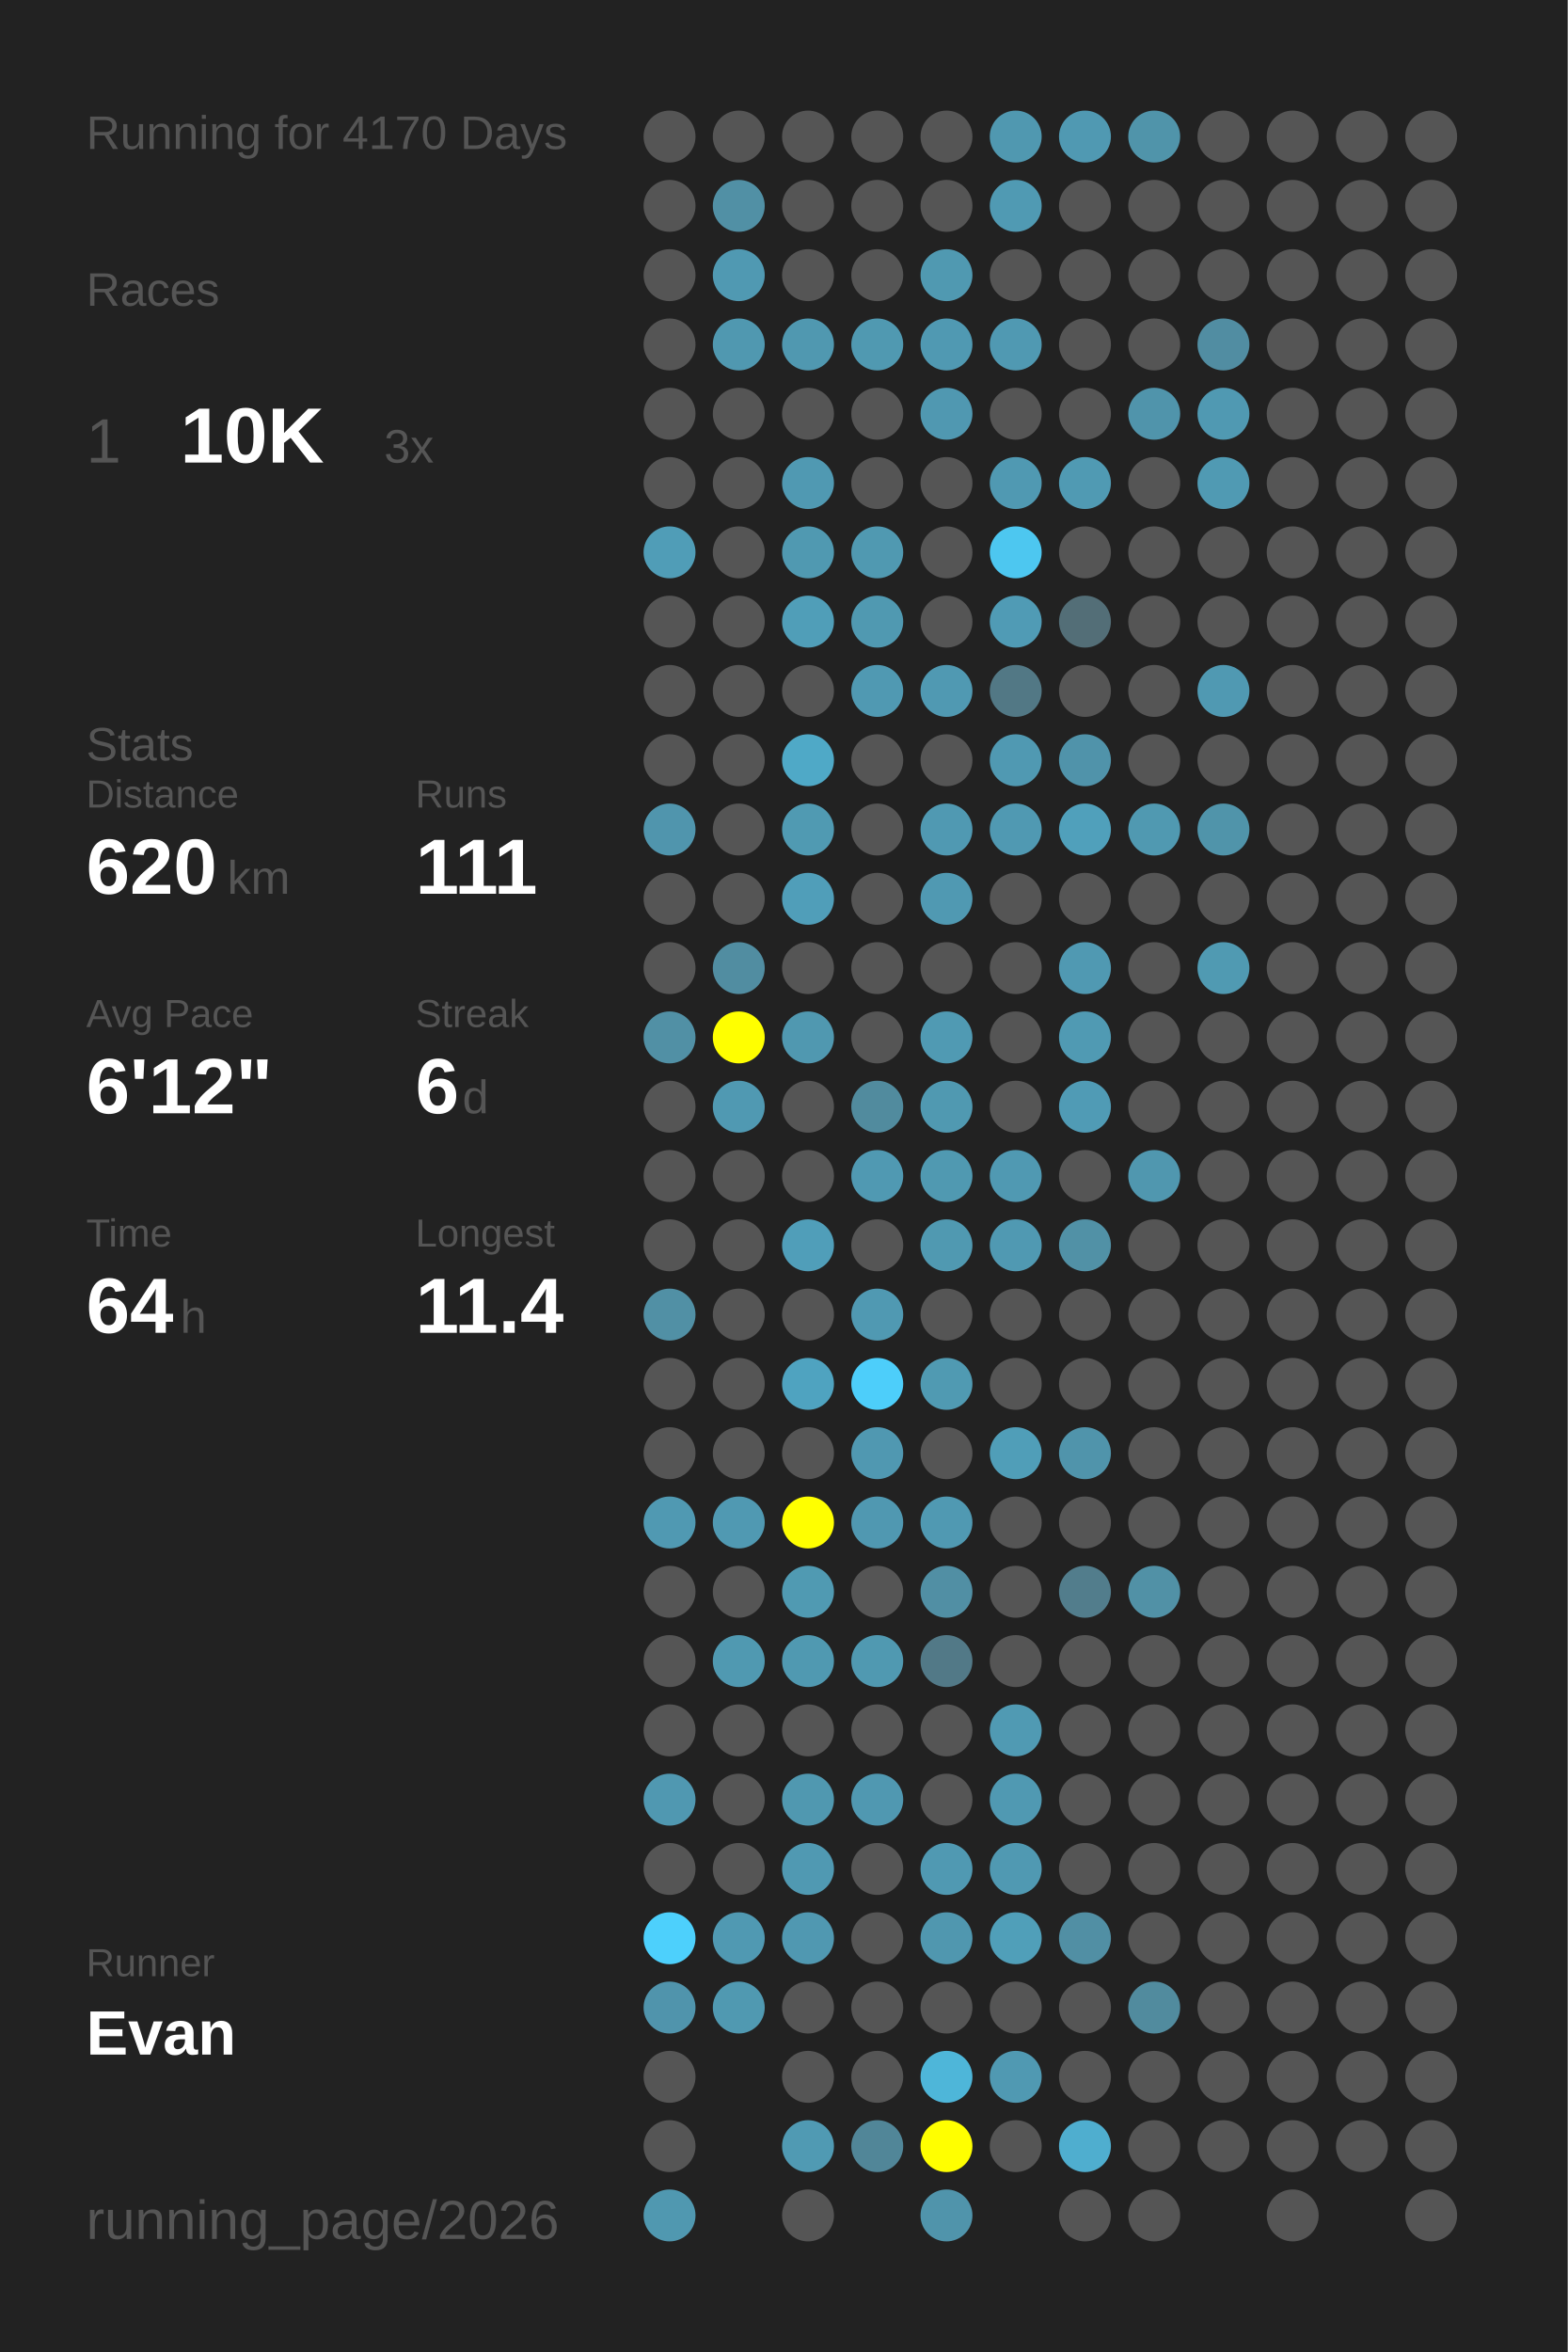
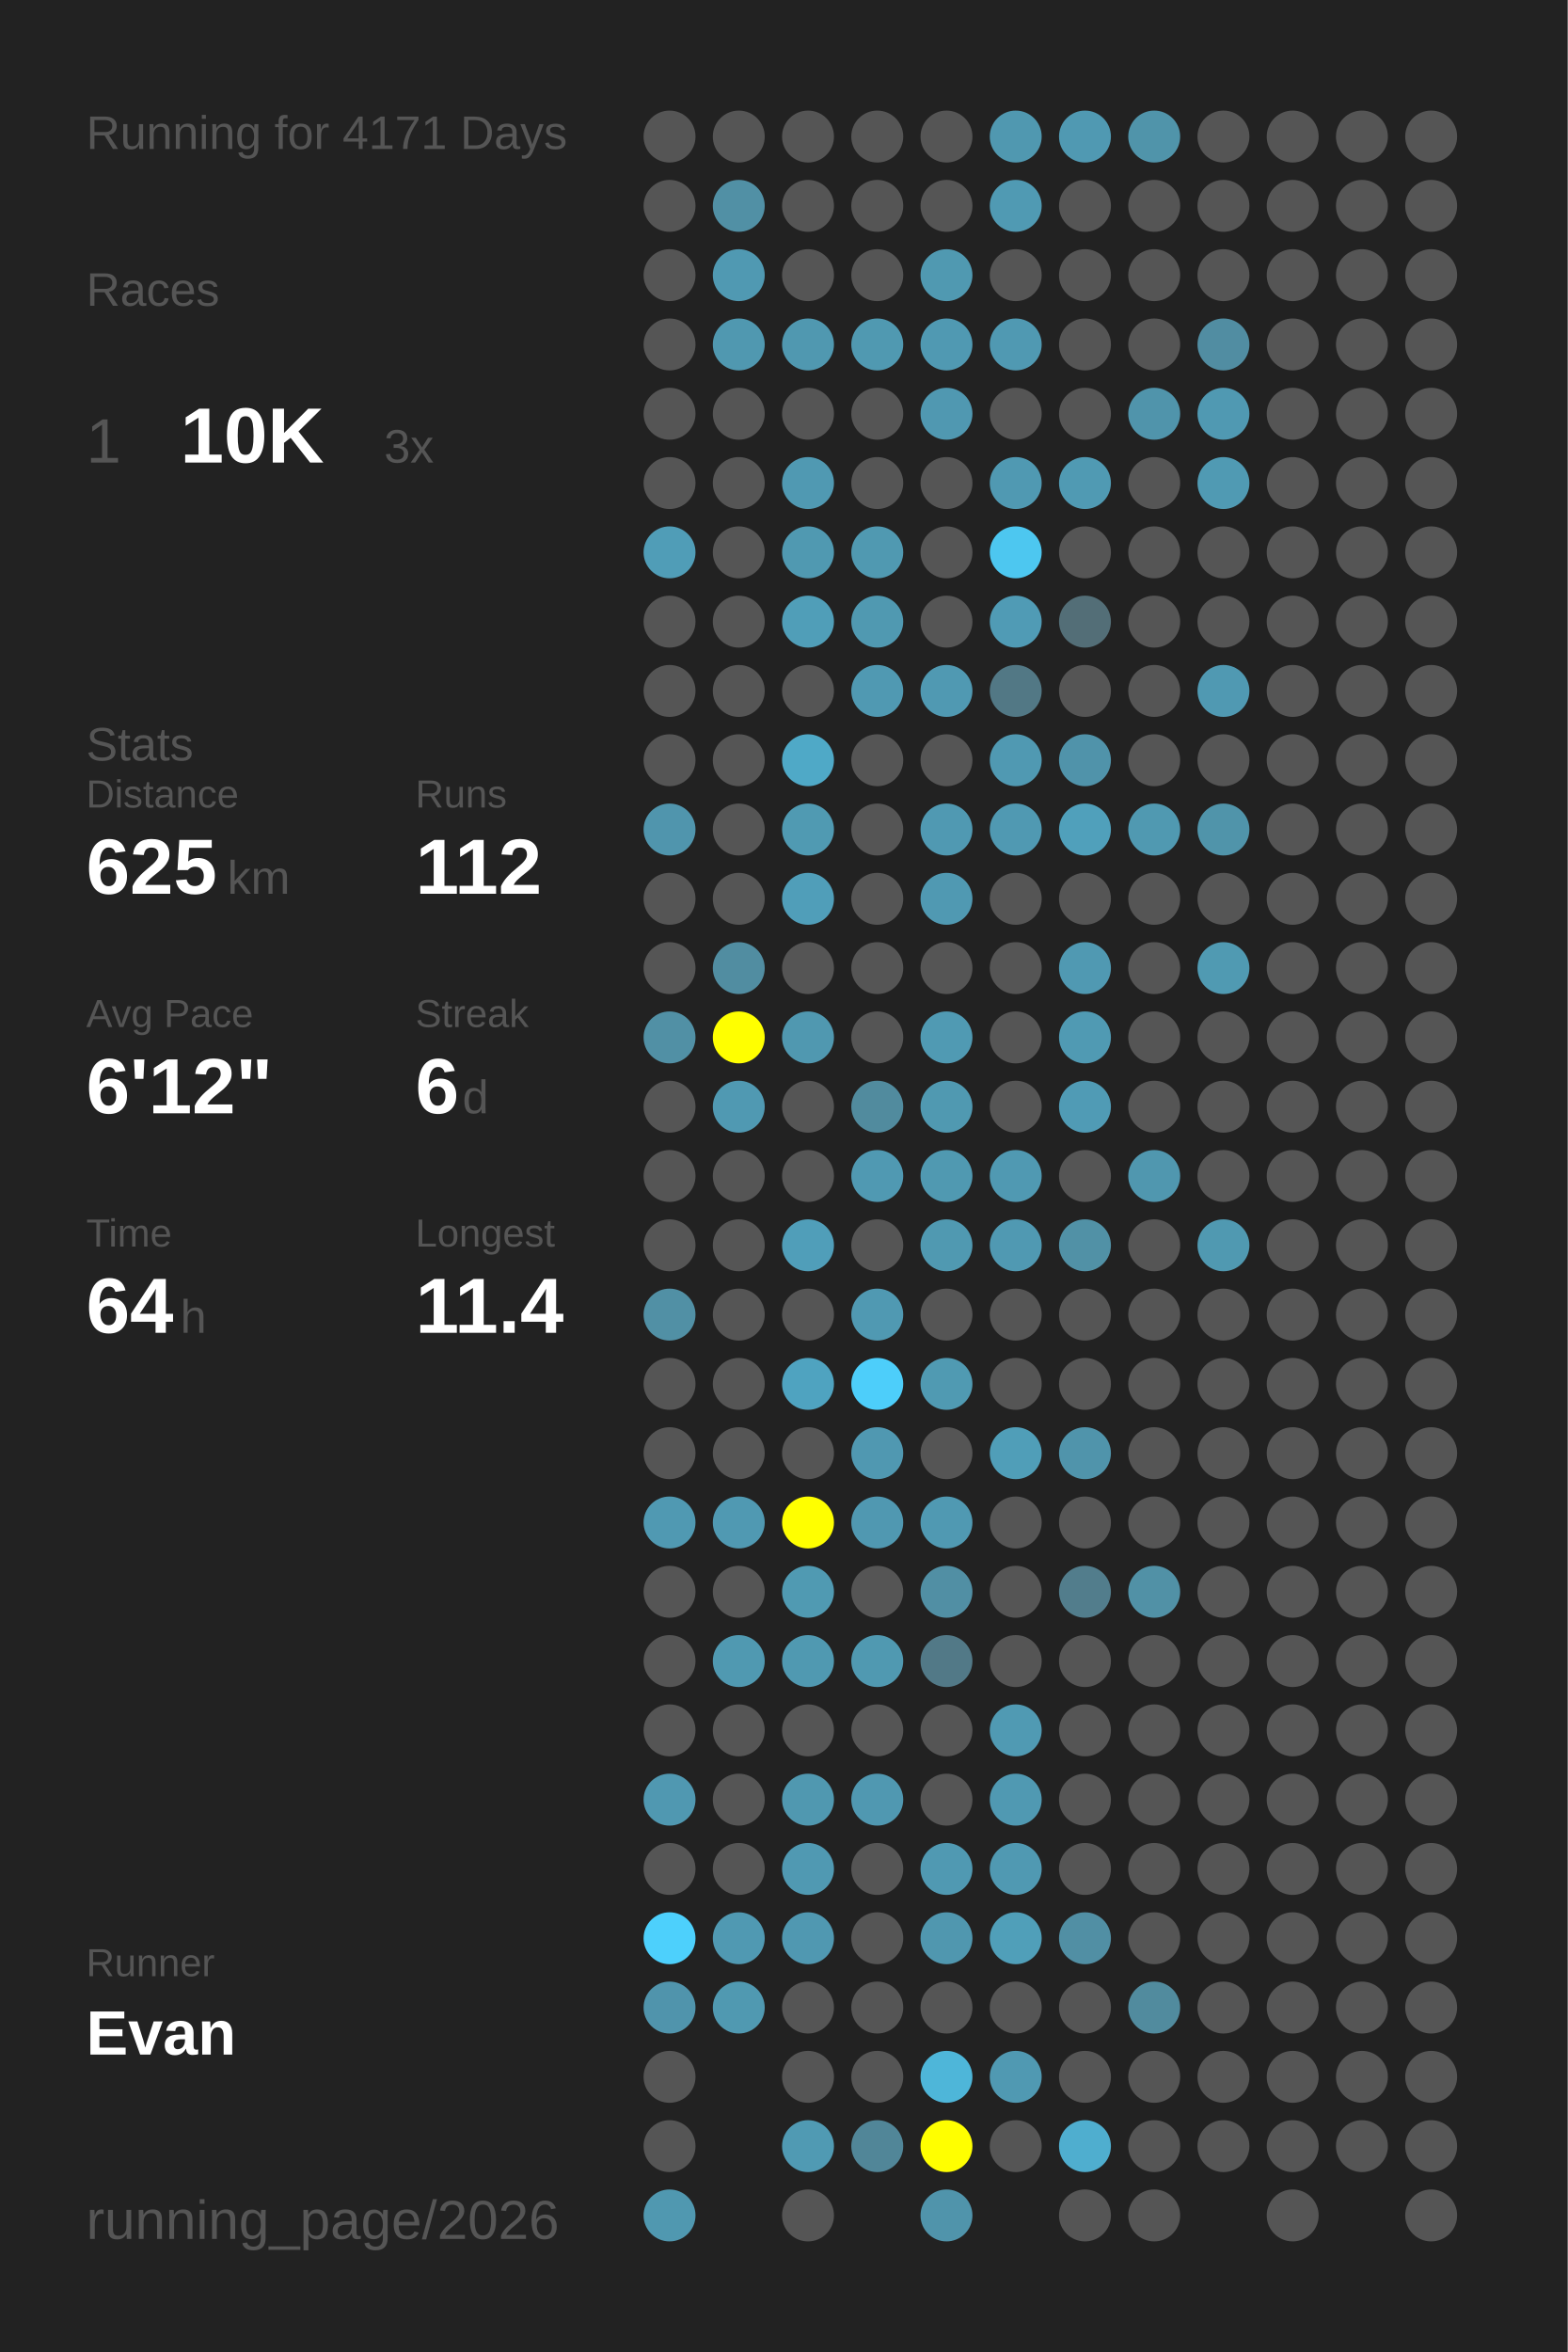
<svg xmlns="http://www.w3.org/2000/svg" baseProfile="full" height="300mm" version="1.1" viewBox="0,0,200,300" width="200mm">
  <defs />
  <rect fill="#222222" height="300" width="200" x="0" y="0" />
-   <text fill="#555555" style="font-size:6px; font-family:Arial;" x="11" y="19">Running for 4170 Days</text>
+   <text fill="#555555" style="font-size:6px; font-family:Arial;" x="11" y="19">Running for 4171 Days</text>
  <text fill="#555555" style="font-size:6px; font-family:Arial;" x="11" y="39">Races</text>
  <text fill="#555555" style="font-size:8px; font-family:Arial;" x="11" y="59">1</text>
  <text fill="#FFFFFF" style="font-size:10px; font-family:Arial; font-weight:bold;" x="23" y="59">10K</text>
  <text fill="#555555" style="font-size:6px; font-family:Arial;" x="49" y="59">3x</text>
  <text fill="#555555" style="font-size:6px; font-family:Arial;" x="11" y="97">Stats</text>
  <text fill="#555555" style="font-size:5px; font-family:Arial;" x="11" y="103">Distance</text>
-   <text fill="#FFFFFF" style="font-size:10px; font-family:Arial; font-weight:bold;" x="11" y="114">620</text>
+   <text fill="#FFFFFF" style="font-size:10px; font-family:Arial; font-weight:bold;" x="11" y="114">625</text>
  <text fill="#555555" style="font-size:6px; font-family:Arial;" x="29" y="114">km</text>
  <text fill="#555555" style="font-size:5px; font-family:Arial;" x="53" y="103">Runs</text>
-   <text fill="#FFFFFF" style="font-size:10px; font-family:Arial; font-weight:bold;" x="53" y="114">111</text>
+   <text fill="#FFFFFF" style="font-size:10px; font-family:Arial; font-weight:bold;" x="53" y="114">112</text>
  <text fill="#555555" style="font-size:5px; font-family:Arial;" x="11" y="131">Avg Pace</text>
  <text fill="#FFFFFF" style="font-size:10px; font-family:Arial; font-weight:bold;" x="11" y="142">6'12"</text>
  <text fill="#555555" style="font-size:5px; font-family:Arial;" x="53" y="131">Streak</text>
  <text fill="#FFFFFF" style="font-size:10px; font-family:Arial; font-weight:bold;" x="53" y="142">6</text>
  <text fill="#555555" style="font-size:6px; font-family:Arial;" x="59" y="142">d</text>
  <text fill="#555555" style="font-size:5px; font-family:Arial;" x="11" y="159">Time</text>
  <text fill="#FFFFFF" style="font-size:10px; font-family:Arial; font-weight:bold;" x="11" y="170">64</text>
  <text fill="#555555" style="font-size:6px; font-family:Arial;" x="23" y="170">h</text>
  <text fill="#555555" style="font-size:5px; font-family:Arial;" x="53" y="159">Longest</text>
  <text fill="#FFFFFF" style="font-size:10px; font-family:Arial; font-weight:bold;" x="53" y="170">11.4</text>
  <text fill="#555555" style="font-size:5px; font-family:Arial;" x="11" y="252.065">Runner</text>
  <text fill="#FFFFFF" style="font-size:8px; font-family:Arial; font-weight:bold;" x="11" y="262.065">Evan</text>
  <text fill="#555555" style="font-size:7px; font-family:Arial;" x="11" y="285.581">running_page/2026</text>
  <circle cx="85.417" cy="17.419" fill="#555555" r="3.312" />
  <circle cx="85.417" cy="26.258" fill="#555555" r="3.312" />
  <circle cx="85.417" cy="35.097" fill="#555555" r="3.312" />
  <circle cx="85.417" cy="43.935" fill="#555555" r="3.312" />
  <circle cx="85.417" cy="52.774" fill="#555555" r="3.312" />
  <circle cx="85.417" cy="61.613" fill="#555555" r="3.312" />
  <circle cx="85.417" cy="70.452" fill="#509db7" r="3.312" />
  <circle cx="85.417" cy="79.29" fill="#555555" r="3.312" />
  <circle cx="85.417" cy="88.129" fill="#555555" r="3.312" />
  <circle cx="85.417" cy="96.968" fill="#555555" r="3.312" />
  <circle cx="85.417" cy="105.806" fill="#5095ad" r="3.312" />
  <circle cx="85.417" cy="114.645" fill="#555555" r="3.312" />
  <circle cx="85.417" cy="123.484" fill="#555555" r="3.312" />
  <circle cx="85.417" cy="132.323" fill="#5190a5" r="3.312" />
  <circle cx="85.417" cy="141.161" fill="#555555" r="3.312" />
  <circle cx="85.417" cy="150" fill="#555555" r="3.312" />
  <circle cx="85.417" cy="158.839" fill="#555555" r="3.312" />
  <circle cx="85.417" cy="167.677" fill="#5190a5" r="3.312" />
  <circle cx="85.417" cy="176.516" fill="#555555" r="3.312" />
  <circle cx="85.417" cy="185.355" fill="#555555" r="3.312" />
  <circle cx="85.417" cy="194.194" fill="#5099b2" r="3.312" />
  <circle cx="85.417" cy="203.032" fill="#555555" r="3.312" />
  <circle cx="85.417" cy="211.871" fill="#555555" r="3.312" />
  <circle cx="85.417" cy="220.71" fill="#555555" r="3.312" />
  <circle cx="85.417" cy="229.548" fill="#5098b1" r="3.312" />
  <circle cx="85.417" cy="238.387" fill="#555555" r="3.312" />
  <circle cx="85.417" cy="247.226" fill="#4dd0fc" r="3.312" />
  <circle cx="85.417" cy="256.065" fill="#5094ac" r="3.312" />
  <circle cx="85.417" cy="264.903" fill="#555555" r="3.312" />
  <circle cx="85.417" cy="273.742" fill="#555555" r="3.312" />
  <circle cx="85.417" cy="282.581" fill="#5098b0" r="3.312" />
  <circle cx="94.25" cy="17.419" fill="#555555" r="3.312" />
  <circle cx="94.25" cy="26.258" fill="#5190a5" r="3.312" />
  <circle cx="94.25" cy="35.097" fill="#5099b2" r="3.312" />
  <circle cx="94.25" cy="43.935" fill="#5098b0" r="3.312" />
  <circle cx="94.25" cy="52.774" fill="#555555" r="3.312" />
  <circle cx="94.25" cy="61.613" fill="#555555" r="3.312" />
  <circle cx="94.25" cy="70.452" fill="#555555" r="3.312" />
  <circle cx="94.25" cy="79.29" fill="#555555" r="3.312" />
  <circle cx="94.25" cy="88.129" fill="#555555" r="3.312" />
  <circle cx="94.25" cy="96.968" fill="#555555" r="3.312" />
  <circle cx="94.25" cy="105.806" fill="#555555" r="3.312" />
  <circle cx="94.25" cy="114.645" fill="#555555" r="3.312" />
  <circle cx="94.25" cy="123.484" fill="#518da1" r="3.312" />
  <circle cx="94.25" cy="132.323" fill="#FFFF00" r="3.312" />
  <circle cx="94.25" cy="141.161" fill="#5099b2" r="3.312" />
  <circle cx="94.25" cy="150" fill="#555555" r="3.312" />
  <circle cx="94.25" cy="158.839" fill="#555555" r="3.312" />
  <circle cx="94.25" cy="167.677" fill="#555555" r="3.312" />
  <circle cx="94.25" cy="176.516" fill="#555555" r="3.312" />
  <circle cx="94.25" cy="185.355" fill="#555555" r="3.312" />
  <circle cx="94.25" cy="194.194" fill="#5099b2" r="3.312" />
  <circle cx="94.25" cy="203.032" fill="#555555" r="3.312" />
  <circle cx="94.25" cy="211.871" fill="#5099b1" r="3.312" />
  <circle cx="94.25" cy="220.71" fill="#555555" r="3.312" />
  <circle cx="94.25" cy="229.548" fill="#555555" r="3.312" />
  <circle cx="94.25" cy="238.387" fill="#555555" r="3.312" />
  <circle cx="94.25" cy="247.226" fill="#5099b2" r="3.312" />
  <circle cx="94.25" cy="256.065" fill="#5099b1" r="3.312" />
  <circle cx="103.083" cy="17.419" fill="#555555" r="3.312" />
  <circle cx="103.083" cy="26.258" fill="#555555" r="3.312" />
  <circle cx="103.083" cy="35.097" fill="#555555" r="3.312" />
  <circle cx="103.083" cy="43.935" fill="#5098b0" r="3.312" />
  <circle cx="103.083" cy="52.774" fill="#555555" r="3.312" />
  <circle cx="103.083" cy="61.613" fill="#5099b2" r="3.312" />
  <circle cx="103.083" cy="70.452" fill="#5099b1" r="3.312" />
  <circle cx="103.083" cy="79.29" fill="#509eb8" r="3.312" />
  <circle cx="103.083" cy="88.129" fill="#555555" r="3.312" />
  <circle cx="103.083" cy="96.968" fill="#4fa9c7" r="3.312" />
  <circle cx="103.083" cy="105.806" fill="#509ab2" r="3.312" />
  <circle cx="103.083" cy="114.645" fill="#509eb9" r="3.312" />
  <circle cx="103.083" cy="123.484" fill="#555555" r="3.312" />
  <circle cx="103.083" cy="132.323" fill="#5098b0" r="3.312" />
  <circle cx="103.083" cy="141.161" fill="#555555" r="3.312" />
  <circle cx="103.083" cy="150" fill="#555555" r="3.312" />
  <circle cx="103.083" cy="158.839" fill="#509eb9" r="3.312" />
  <circle cx="103.083" cy="167.677" fill="#555555" r="3.312" />
  <circle cx="103.083" cy="176.516" fill="#4fa3c0" r="3.312" />
  <circle cx="103.083" cy="185.355" fill="#555555" r="3.312" />
  <circle cx="103.083" cy="194.194" fill="#FFFF00" r="3.312" />
  <circle cx="103.083" cy="203.032" fill="#509ab2" r="3.312" />
  <circle cx="103.083" cy="211.871" fill="#5099b1" r="3.312" />
  <circle cx="103.083" cy="220.71" fill="#555555" r="3.312" />
  <circle cx="103.083" cy="229.548" fill="#5098b0" r="3.312" />
  <circle cx="103.083" cy="238.387" fill="#5099b2" r="3.312" />
  <circle cx="103.083" cy="247.226" fill="#5098b1" r="3.312" />
  <circle cx="103.083" cy="256.065" fill="#555555" r="3.312" />
  <circle cx="103.083" cy="264.903" fill="#555555" r="3.312" />
  <circle cx="103.083" cy="273.742" fill="#509ab3" r="3.312" />
  <circle cx="103.083" cy="282.581" fill="#555555" r="3.312" />
  <circle cx="111.917" cy="17.419" fill="#555555" r="3.312" />
  <circle cx="111.917" cy="26.258" fill="#555555" r="3.312" />
  <circle cx="111.917" cy="35.097" fill="#555555" r="3.312" />
  <circle cx="111.917" cy="43.935" fill="#5099b1" r="3.312" />
  <circle cx="111.917" cy="52.774" fill="#555555" r="3.312" />
  <circle cx="111.917" cy="61.613" fill="#555555" r="3.312" />
  <circle cx="111.917" cy="70.452" fill="#5099b1" r="3.312" />
  <circle cx="111.917" cy="79.29" fill="#5099b1" r="3.312" />
  <circle cx="111.917" cy="88.129" fill="#5099b2" r="3.312" />
  <circle cx="111.917" cy="96.968" fill="#555555" r="3.312" />
  <circle cx="111.917" cy="105.806" fill="#555555" r="3.312" />
  <circle cx="111.917" cy="114.645" fill="#555555" r="3.312" />
  <circle cx="111.917" cy="123.484" fill="#555555" r="3.312" />
  <circle cx="111.917" cy="132.323" fill="#555555" r="3.312" />
  <circle cx="111.917" cy="141.161" fill="#518b9e" r="3.312" />
  <circle cx="111.917" cy="150" fill="#5099b2" r="3.312" />
  <circle cx="111.917" cy="158.839" fill="#555555" r="3.312" />
  <circle cx="111.917" cy="167.677" fill="#5099b2" r="3.312" />
  <circle cx="111.917" cy="176.516" fill="#4dcefa" r="3.312" />
  <circle cx="111.917" cy="185.355" fill="#5098b1" r="3.312" />
  <circle cx="111.917" cy="194.194" fill="#5098b1" r="3.312" />
  <circle cx="111.917" cy="203.032" fill="#555555" r="3.312" />
  <circle cx="111.917" cy="211.871" fill="#5099b1" r="3.312" />
  <circle cx="111.917" cy="220.71" fill="#555555" r="3.312" />
  <circle cx="111.917" cy="229.548" fill="#5098b1" r="3.312" />
  <circle cx="111.917" cy="238.387" fill="#555555" r="3.312" />
  <circle cx="111.917" cy="247.226" fill="#555555" r="3.312" />
  <circle cx="111.917" cy="256.065" fill="#555555" r="3.312" />
  <circle cx="111.917" cy="264.903" fill="#555555" r="3.312" />
  <circle cx="111.917" cy="273.742" fill="#518698" r="3.312" />
  <circle cx="120.75" cy="17.419" fill="#555555" r="3.312" />
  <circle cx="120.75" cy="26.258" fill="#555555" r="3.312" />
  <circle cx="120.75" cy="35.097" fill="#5099b1" r="3.312" />
  <circle cx="120.75" cy="43.935" fill="#5099b2" r="3.312" />
  <circle cx="120.75" cy="52.774" fill="#5098b1" r="3.312" />
  <circle cx="120.75" cy="61.613" fill="#555555" r="3.312" />
  <circle cx="120.75" cy="70.452" fill="#555555" r="3.312" />
  <circle cx="120.75" cy="79.29" fill="#555555" r="3.312" />
  <circle cx="120.75" cy="88.129" fill="#5099b2" r="3.312" />
  <circle cx="120.75" cy="96.968" fill="#555555" r="3.312" />
  <circle cx="120.75" cy="105.806" fill="#5099b2" r="3.312" />
  <circle cx="120.75" cy="114.645" fill="#5099b2" r="3.312" />
  <circle cx="120.75" cy="123.484" fill="#555555" r="3.312" />
  <circle cx="120.75" cy="132.323" fill="#509ab3" r="3.312" />
  <circle cx="120.75" cy="141.161" fill="#5099b1" r="3.312" />
  <circle cx="120.75" cy="150" fill="#5099b1" r="3.312" />
  <circle cx="120.75" cy="158.839" fill="#5099b1" r="3.312" />
  <circle cx="120.75" cy="167.677" fill="#555555" r="3.312" />
  <circle cx="120.75" cy="176.516" fill="#509ab2" r="3.312" />
  <circle cx="120.75" cy="185.355" fill="#555555" r="3.312" />
  <circle cx="120.75" cy="194.194" fill="#5099b2" r="3.312" />
  <circle cx="120.75" cy="203.032" fill="#518fa4" r="3.312" />
  <circle cx="120.75" cy="211.871" fill="#527987" r="3.312" />
  <circle cx="120.75" cy="220.71" fill="#555555" r="3.312" />
  <circle cx="120.75" cy="229.548" fill="#555555" r="3.312" />
  <circle cx="120.75" cy="238.387" fill="#5099b2" r="3.312" />
  <circle cx="120.75" cy="247.226" fill="#5097af" r="3.312" />
  <circle cx="120.75" cy="256.065" fill="#555555" r="3.312" />
  <circle cx="120.75" cy="264.903" fill="#4eb6d9" r="3.312" />
  <circle cx="120.75" cy="273.742" fill="#FFFF00" r="3.312" />
  <circle cx="120.75" cy="282.581" fill="#5094ab" r="3.312" />
  <circle cx="129.583" cy="17.419" fill="#5098b0" r="3.312" />
  <circle cx="129.583" cy="26.258" fill="#509ab3" r="3.312" />
  <circle cx="129.583" cy="35.097" fill="#555555" r="3.312" />
  <circle cx="129.583" cy="43.935" fill="#5099b2" r="3.312" />
  <circle cx="129.583" cy="52.774" fill="#555555" r="3.312" />
  <circle cx="129.583" cy="61.613" fill="#5099b2" r="3.312" />
  <circle cx="129.583" cy="70.452" fill="#4dc7f0" r="3.312" />
  <circle cx="129.583" cy="79.29" fill="#509bb5" r="3.312" />
  <circle cx="129.583" cy="88.129" fill="#527885" r="3.312" />
  <circle cx="129.583" cy="96.968" fill="#5099b2" r="3.312" />
  <circle cx="129.583" cy="105.806" fill="#5099b2" r="3.312" />
  <circle cx="129.583" cy="114.645" fill="#555555" r="3.312" />
  <circle cx="129.583" cy="123.484" fill="#555555" r="3.312" />
  <circle cx="129.583" cy="132.323" fill="#555555" r="3.312" />
  <circle cx="129.583" cy="141.161" fill="#555555" r="3.312" />
  <circle cx="129.583" cy="150" fill="#5099b2" r="3.312" />
  <circle cx="129.583" cy="158.839" fill="#5099b2" r="3.312" />
  <circle cx="129.583" cy="167.677" fill="#555555" r="3.312" />
  <circle cx="129.583" cy="176.516" fill="#555555" r="3.312" />
  <circle cx="129.583" cy="185.355" fill="#509eb8" r="3.312" />
  <circle cx="129.583" cy="194.194" fill="#555555" r="3.312" />
  <circle cx="129.583" cy="203.032" fill="#555555" r="3.312" />
  <circle cx="129.583" cy="211.871" fill="#555555" r="3.312" />
  <circle cx="129.583" cy="220.71" fill="#509ab3" r="3.312" />
  <circle cx="129.583" cy="229.548" fill="#5099b2" r="3.312" />
  <circle cx="129.583" cy="238.387" fill="#5099b2" r="3.312" />
  <circle cx="129.583" cy="247.226" fill="#509fb9" r="3.312" />
  <circle cx="129.583" cy="256.065" fill="#555555" r="3.312" />
  <circle cx="129.583" cy="264.903" fill="#5099b2" r="3.312" />
  <circle cx="129.583" cy="273.742" fill="#555555" r="3.312" />
  <circle cx="138.417" cy="17.419" fill="#5099b2" r="3.312" />
  <circle cx="138.417" cy="26.258" fill="#555555" r="3.312" />
  <circle cx="138.417" cy="35.097" fill="#555555" r="3.312" />
  <circle cx="138.417" cy="43.935" fill="#555555" r="3.312" />
  <circle cx="138.417" cy="52.774" fill="#555555" r="3.312" />
  <circle cx="138.417" cy="61.613" fill="#509ab3" r="3.312" />
  <circle cx="138.417" cy="70.452" fill="#555555" r="3.312" />
  <circle cx="138.417" cy="79.29" fill="#536e77" r="3.312" />
  <circle cx="138.417" cy="88.129" fill="#555555" r="3.312" />
  <circle cx="138.417" cy="96.968" fill="#5093aa" r="3.312" />
  <circle cx="138.417" cy="105.806" fill="#50a0bb" r="3.312" />
  <circle cx="138.417" cy="114.645" fill="#555555" r="3.312" />
  <circle cx="138.417" cy="123.484" fill="#5099b2" r="3.312" />
  <circle cx="138.417" cy="132.323" fill="#509ab3" r="3.312" />
  <circle cx="138.417" cy="141.161" fill="#509bb5" r="3.312" />
  <circle cx="138.417" cy="150" fill="#555555" r="3.312" />
  <circle cx="138.417" cy="158.839" fill="#5191a6" r="3.312" />
  <circle cx="138.417" cy="167.677" fill="#555555" r="3.312" />
  <circle cx="138.417" cy="176.516" fill="#555555" r="3.312" />
  <circle cx="138.417" cy="185.355" fill="#5094ab" r="3.312" />
  <circle cx="138.417" cy="194.194" fill="#555555" r="3.312" />
  <circle cx="138.417" cy="203.032" fill="#527d8c" r="3.312" />
  <circle cx="138.417" cy="211.871" fill="#555555" r="3.312" />
  <circle cx="138.417" cy="220.71" fill="#555555" r="3.312" />
  <circle cx="138.417" cy="229.548" fill="#555555" r="3.312" />
  <circle cx="138.417" cy="238.387" fill="#555555" r="3.312" />
  <circle cx="138.417" cy="247.226" fill="#518fa4" r="3.312" />
  <circle cx="138.417" cy="256.065" fill="#555555" r="3.312" />
  <circle cx="138.417" cy="264.903" fill="#555555" r="3.312" />
  <circle cx="138.417" cy="273.742" fill="#4faecf" r="3.312" />
  <circle cx="138.417" cy="282.581" fill="#555555" r="3.312" />
  <circle cx="147.25" cy="17.419" fill="#5094aa" r="3.312" />
  <circle cx="147.25" cy="26.258" fill="#555555" r="3.312" />
  <circle cx="147.25" cy="35.097" fill="#555555" r="3.312" />
  <circle cx="147.25" cy="43.935" fill="#555555" r="3.312" />
  <circle cx="147.25" cy="52.774" fill="#5094ab" r="3.312" />
  <circle cx="147.25" cy="61.613" fill="#555555" r="3.312" />
  <circle cx="147.25" cy="70.452" fill="#555555" r="3.312" />
  <circle cx="147.25" cy="79.29" fill="#555555" r="3.312" />
  <circle cx="147.25" cy="88.129" fill="#555555" r="3.312" />
  <circle cx="147.25" cy="96.968" fill="#555555" r="3.312" />
  <circle cx="147.25" cy="105.806" fill="#5099b1" r="3.312" />
  <circle cx="147.25" cy="114.645" fill="#555555" r="3.312" />
  <circle cx="147.25" cy="123.484" fill="#555555" r="3.312" />
  <circle cx="147.25" cy="132.323" fill="#555555" r="3.312" />
  <circle cx="147.25" cy="141.161" fill="#555555" r="3.312" />
  <circle cx="147.25" cy="150" fill="#5097af" r="3.312" />
  <circle cx="147.25" cy="158.839" fill="#555555" r="3.312" />
  <circle cx="147.25" cy="167.677" fill="#555555" r="3.312" />
  <circle cx="147.25" cy="176.516" fill="#555555" r="3.312" />
  <circle cx="147.25" cy="185.355" fill="#555555" r="3.312" />
  <circle cx="147.25" cy="194.194" fill="#555555" r="3.312" />
  <circle cx="147.25" cy="203.032" fill="#5191a6" r="3.312" />
  <circle cx="147.25" cy="211.871" fill="#555555" r="3.312" />
  <circle cx="147.25" cy="220.71" fill="#555555" r="3.312" />
  <circle cx="147.25" cy="229.548" fill="#555555" r="3.312" />
  <circle cx="147.25" cy="238.387" fill="#555555" r="3.312" />
  <circle cx="147.25" cy="247.226" fill="#555555" r="3.312" />
  <circle cx="147.25" cy="256.065" fill="#518b9e" r="3.312" />
  <circle cx="147.25" cy="264.903" fill="#555555" r="3.312" />
  <circle cx="147.25" cy="273.742" fill="#555555" r="3.312" />
  <circle cx="147.25" cy="282.581" fill="#555555" r="3.312" />
  <circle cx="156.083" cy="17.419" fill="#555555" r="3.312" />
  <circle cx="156.083" cy="26.258" fill="#555555" r="3.312" />
  <circle cx="156.083" cy="35.097" fill="#555555" r="3.312" />
  <circle cx="156.083" cy="43.935" fill="#518da2" r="3.312" />
  <circle cx="156.083" cy="52.774" fill="#5099b2" r="3.312" />
  <circle cx="156.083" cy="61.613" fill="#509ab3" r="3.312" />
  <circle cx="156.083" cy="70.452" fill="#555555" r="3.312" />
  <circle cx="156.083" cy="79.29" fill="#555555" r="3.312" />
  <circle cx="156.083" cy="88.129" fill="#5099b2" r="3.312" />
  <circle cx="156.083" cy="96.968" fill="#555555" r="3.312" />
  <circle cx="156.083" cy="105.806" fill="#5094aa" r="3.312" />
  <circle cx="156.083" cy="114.645" fill="#555555" r="3.312" />
  <circle cx="156.083" cy="123.484" fill="#509ab2" r="3.312" />
  <circle cx="156.083" cy="132.323" fill="#555555" r="3.312" />
  <circle cx="156.083" cy="141.161" fill="#555555" r="3.312" />
  <circle cx="156.083" cy="150" fill="#555555" r="3.312" />
-   <circle cx="156.083" cy="158.839" fill="#555555" r="3.312" />
+   <circle cx="156.083" cy="158.839" fill="#5099b1" r="3.312" />
  <circle cx="156.083" cy="167.677" fill="#555555" r="3.312" />
  <circle cx="156.083" cy="176.516" fill="#555555" r="3.312" />
  <circle cx="156.083" cy="185.355" fill="#555555" r="3.312" />
  <circle cx="156.083" cy="194.194" fill="#555555" r="3.312" />
  <circle cx="156.083" cy="203.032" fill="#555555" r="3.312" />
  <circle cx="156.083" cy="211.871" fill="#555555" r="3.312" />
  <circle cx="156.083" cy="220.71" fill="#555555" r="3.312" />
  <circle cx="156.083" cy="229.548" fill="#555555" r="3.312" />
  <circle cx="156.083" cy="238.387" fill="#555555" r="3.312" />
  <circle cx="156.083" cy="247.226" fill="#555555" r="3.312" />
  <circle cx="156.083" cy="256.065" fill="#555555" r="3.312" />
  <circle cx="156.083" cy="264.903" fill="#555555" r="3.312" />
  <circle cx="156.083" cy="273.742" fill="#555555" r="3.312" />
  <circle cx="164.917" cy="17.419" fill="#555555" r="3.312" />
  <circle cx="164.917" cy="26.258" fill="#555555" r="3.312" />
  <circle cx="164.917" cy="35.097" fill="#555555" r="3.312" />
  <circle cx="164.917" cy="43.935" fill="#555555" r="3.312" />
  <circle cx="164.917" cy="52.774" fill="#555555" r="3.312" />
  <circle cx="164.917" cy="61.613" fill="#555555" r="3.312" />
  <circle cx="164.917" cy="70.452" fill="#555555" r="3.312" />
  <circle cx="164.917" cy="79.29" fill="#555555" r="3.312" />
  <circle cx="164.917" cy="88.129" fill="#555555" r="3.312" />
  <circle cx="164.917" cy="96.968" fill="#555555" r="3.312" />
  <circle cx="164.917" cy="105.806" fill="#555555" r="3.312" />
  <circle cx="164.917" cy="114.645" fill="#555555" r="3.312" />
  <circle cx="164.917" cy="123.484" fill="#555555" r="3.312" />
  <circle cx="164.917" cy="132.323" fill="#555555" r="3.312" />
  <circle cx="164.917" cy="141.161" fill="#555555" r="3.312" />
  <circle cx="164.917" cy="150" fill="#555555" r="3.312" />
  <circle cx="164.917" cy="158.839" fill="#555555" r="3.312" />
  <circle cx="164.917" cy="167.677" fill="#555555" r="3.312" />
  <circle cx="164.917" cy="176.516" fill="#555555" r="3.312" />
  <circle cx="164.917" cy="185.355" fill="#555555" r="3.312" />
  <circle cx="164.917" cy="194.194" fill="#555555" r="3.312" />
  <circle cx="164.917" cy="203.032" fill="#555555" r="3.312" />
  <circle cx="164.917" cy="211.871" fill="#555555" r="3.312" />
  <circle cx="164.917" cy="220.71" fill="#555555" r="3.312" />
  <circle cx="164.917" cy="229.548" fill="#555555" r="3.312" />
  <circle cx="164.917" cy="238.387" fill="#555555" r="3.312" />
  <circle cx="164.917" cy="247.226" fill="#555555" r="3.312" />
  <circle cx="164.917" cy="256.065" fill="#555555" r="3.312" />
  <circle cx="164.917" cy="264.903" fill="#555555" r="3.312" />
  <circle cx="164.917" cy="273.742" fill="#555555" r="3.312" />
  <circle cx="164.917" cy="282.581" fill="#555555" r="3.312" />
  <circle cx="173.75" cy="17.419" fill="#555555" r="3.312" />
  <circle cx="173.75" cy="26.258" fill="#555555" r="3.312" />
  <circle cx="173.75" cy="35.097" fill="#555555" r="3.312" />
  <circle cx="173.75" cy="43.935" fill="#555555" r="3.312" />
  <circle cx="173.75" cy="52.774" fill="#555555" r="3.312" />
  <circle cx="173.75" cy="61.613" fill="#555555" r="3.312" />
  <circle cx="173.75" cy="70.452" fill="#555555" r="3.312" />
  <circle cx="173.75" cy="79.29" fill="#555555" r="3.312" />
  <circle cx="173.75" cy="88.129" fill="#555555" r="3.312" />
  <circle cx="173.75" cy="96.968" fill="#555555" r="3.312" />
  <circle cx="173.75" cy="105.806" fill="#555555" r="3.312" />
  <circle cx="173.75" cy="114.645" fill="#555555" r="3.312" />
  <circle cx="173.75" cy="123.484" fill="#555555" r="3.312" />
  <circle cx="173.75" cy="132.323" fill="#555555" r="3.312" />
  <circle cx="173.75" cy="141.161" fill="#555555" r="3.312" />
  <circle cx="173.75" cy="150" fill="#555555" r="3.312" />
  <circle cx="173.75" cy="158.839" fill="#555555" r="3.312" />
  <circle cx="173.75" cy="167.677" fill="#555555" r="3.312" />
  <circle cx="173.75" cy="176.516" fill="#555555" r="3.312" />
  <circle cx="173.75" cy="185.355" fill="#555555" r="3.312" />
  <circle cx="173.75" cy="194.194" fill="#555555" r="3.312" />
  <circle cx="173.75" cy="203.032" fill="#555555" r="3.312" />
  <circle cx="173.75" cy="211.871" fill="#555555" r="3.312" />
  <circle cx="173.75" cy="220.71" fill="#555555" r="3.312" />
  <circle cx="173.75" cy="229.548" fill="#555555" r="3.312" />
  <circle cx="173.75" cy="238.387" fill="#555555" r="3.312" />
  <circle cx="173.75" cy="247.226" fill="#555555" r="3.312" />
  <circle cx="173.75" cy="256.065" fill="#555555" r="3.312" />
  <circle cx="173.75" cy="264.903" fill="#555555" r="3.312" />
  <circle cx="173.75" cy="273.742" fill="#555555" r="3.312" />
  <circle cx="182.583" cy="17.419" fill="#555555" r="3.312" />
  <circle cx="182.583" cy="26.258" fill="#555555" r="3.312" />
  <circle cx="182.583" cy="35.097" fill="#555555" r="3.312" />
  <circle cx="182.583" cy="43.935" fill="#555555" r="3.312" />
  <circle cx="182.583" cy="52.774" fill="#555555" r="3.312" />
  <circle cx="182.583" cy="61.613" fill="#555555" r="3.312" />
  <circle cx="182.583" cy="70.452" fill="#555555" r="3.312" />
  <circle cx="182.583" cy="79.29" fill="#555555" r="3.312" />
  <circle cx="182.583" cy="88.129" fill="#555555" r="3.312" />
  <circle cx="182.583" cy="96.968" fill="#555555" r="3.312" />
  <circle cx="182.583" cy="105.806" fill="#555555" r="3.312" />
  <circle cx="182.583" cy="114.645" fill="#555555" r="3.312" />
  <circle cx="182.583" cy="123.484" fill="#555555" r="3.312" />
  <circle cx="182.583" cy="132.323" fill="#555555" r="3.312" />
  <circle cx="182.583" cy="141.161" fill="#555555" r="3.312" />
  <circle cx="182.583" cy="150" fill="#555555" r="3.312" />
  <circle cx="182.583" cy="158.839" fill="#555555" r="3.312" />
  <circle cx="182.583" cy="167.677" fill="#555555" r="3.312" />
  <circle cx="182.583" cy="176.516" fill="#555555" r="3.312" />
  <circle cx="182.583" cy="185.355" fill="#555555" r="3.312" />
  <circle cx="182.583" cy="194.194" fill="#555555" r="3.312" />
  <circle cx="182.583" cy="203.032" fill="#555555" r="3.312" />
  <circle cx="182.583" cy="211.871" fill="#555555" r="3.312" />
  <circle cx="182.583" cy="220.71" fill="#555555" r="3.312" />
  <circle cx="182.583" cy="229.548" fill="#555555" r="3.312" />
  <circle cx="182.583" cy="238.387" fill="#555555" r="3.312" />
  <circle cx="182.583" cy="247.226" fill="#555555" r="3.312" />
  <circle cx="182.583" cy="256.065" fill="#555555" r="3.312" />
  <circle cx="182.583" cy="264.903" fill="#555555" r="3.312" />
  <circle cx="182.583" cy="273.742" fill="#555555" r="3.312" />
  <circle cx="182.583" cy="282.581" fill="#555555" r="3.312" />
</svg>
